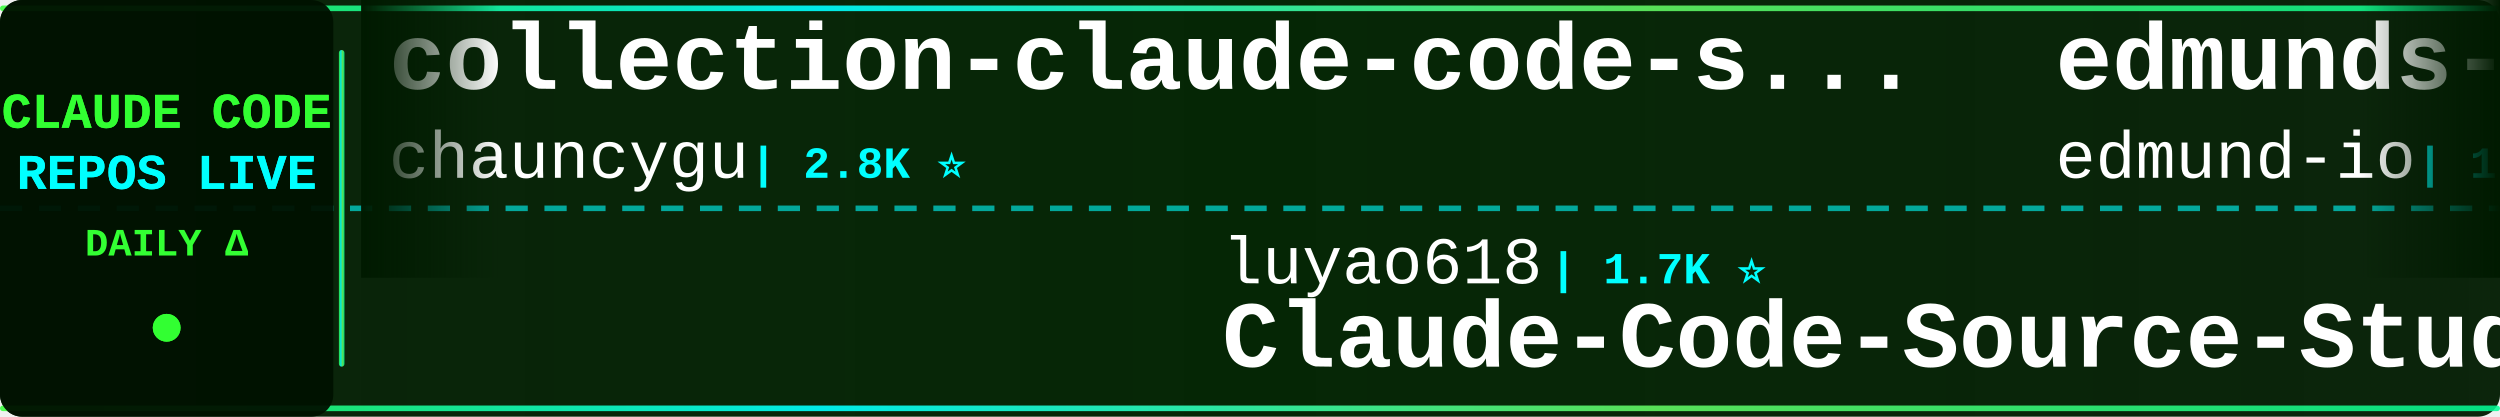
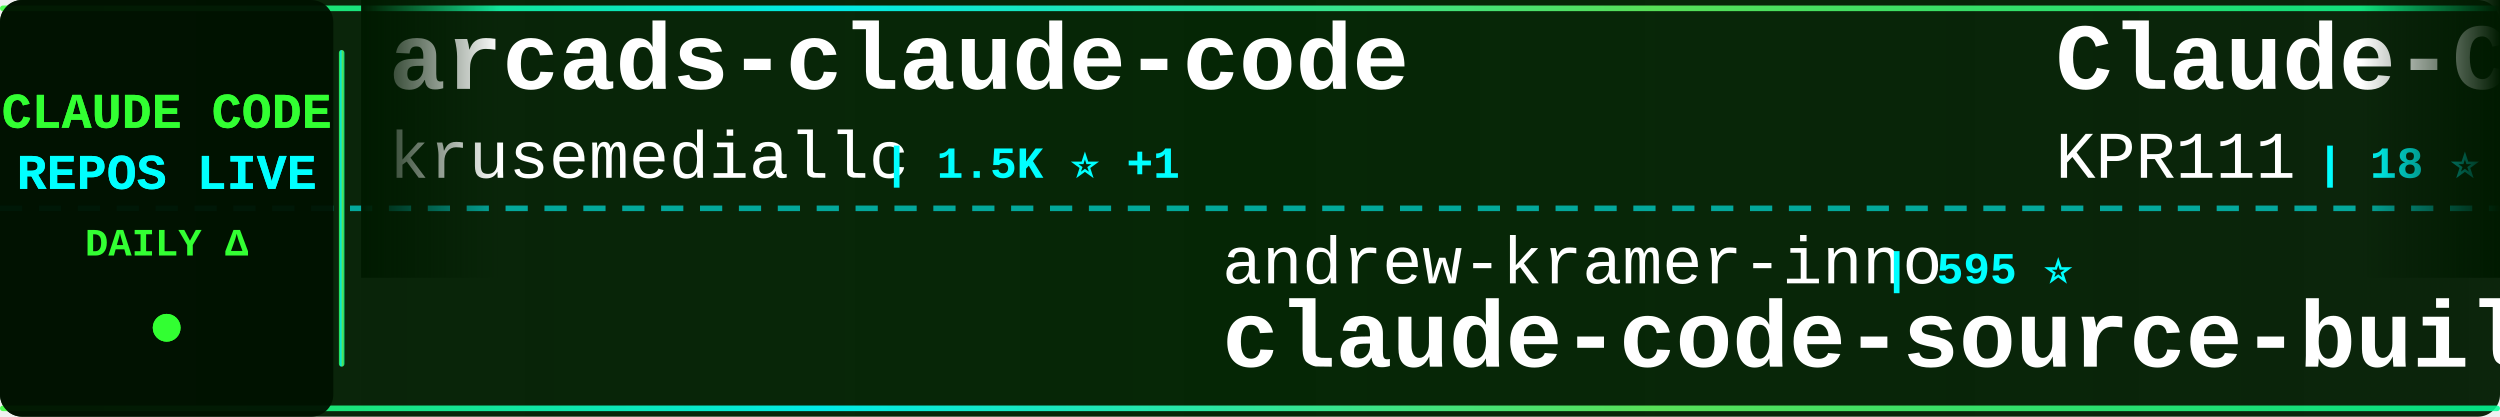
<svg xmlns="http://www.w3.org/2000/svg" width="900" height="150">
  <defs>
    <linearGradient id="tickerBg" x1="0%" y1="0%" x2="100%" y2="0%">
      <stop offset="0%" style="stop-color:#001a00;stop-opacity:0.95" />
      <stop offset="50%" style="stop-color:#002200;stop-opacity:0.98" />
      <stop offset="100%" style="stop-color:#001a00;stop-opacity:0.95" />
    </linearGradient>
    <linearGradient id="borderGrad" x1="0%" y1="0%" x2="100%" y2="0%">
      <stop offset="0%" style="stop-color:#33ff33;stop-opacity:0.85">
        <animate attributeName="stop-opacity" values="0.85;1;0.85" dur="2s" repeatCount="indefinite" />
      </stop>
      <stop offset="33%" style="stop-color:#00ffff;stop-opacity:0.9">
        <animate attributeName="stop-opacity" values="0.9;1;0.9" dur="2.2s" repeatCount="indefinite" />
      </stop>
      <stop offset="66%" style="stop-color:#66ff66;stop-opacity:0.85">
        <animate attributeName="stop-opacity" values="0.85;1;0.85" dur="1.8s" repeatCount="indefinite" />
      </stop>
      <stop offset="100%" style="stop-color:#00ff99;stop-opacity:0.85">
        <animate attributeName="stop-opacity" values="0.85;1;0.85" dur="2s" repeatCount="indefinite" />
      </stop>
    </linearGradient>
    <filter id="textGlow">
      <feGaussianBlur stdDeviation="0.1" result="coloredBlur" />
      <feMerge>
        <feMergeNode in="coloredBlur" />
        <feMergeNode in="SourceGraphic" />
      </feMerge>
    </filter>
    <filter id="metricGlow">
      <feGaussianBlur stdDeviation="0.2" result="coloredBlur" />
      <feMerge>
        <feMergeNode in="coloredBlur" />
        <feMergeNode in="SourceGraphic" />
      </feMerge>
    </filter>
    <linearGradient id="leftFade" x1="0%" y1="0%" x2="100%" y2="0%">
      <stop offset="0%" style="stop-color:#001a00;stop-opacity:1" />
      <stop offset="100%" style="stop-color:#001a00;stop-opacity:0" />
    </linearGradient>
    <linearGradient id="rightFade" x1="0%" y1="0%" x2="100%" y2="0%">
      <stop offset="0%" style="stop-color:#001a00;stop-opacity:0" />
      <stop offset="100%" style="stop-color:#001a00;stop-opacity:1" />
    </linearGradient>
  </defs>
  <rect width="900" height="150" fill="url(#tickerBg)" rx="8" />
  <rect x="0" y="2" width="900" height="2" fill="url(#borderGrad)" rx="1" />
  <rect x="0" y="146" width="900" height="2" fill="url(#borderGrad)" rx="1" />
  <line x1="0" y1="75" x2="900" y2="75" stroke="#00ffff" stroke-width="2" stroke-dasharray="8 6" opacity="0.6" />
  <rect x="0" y="0" width="120" height="150" fill="#001100" opacity="0.95" rx="8" />
  <text x="60" y="46" font-family="'Courier New', monospace" font-size="18" font-weight="bold" fill="#33ff33" text-anchor="middle" filter="url(#textGlow)">
    CLAUDE CODE
  </text>
  <text x="60" y="68" font-family="'Courier New', monospace" font-size="18" font-weight="bold" fill="#00ffff" text-anchor="middle" filter="url(#textGlow)">
    REPOS LIVE
  </text>
  <text x="60" y="92" font-family="'Courier New', monospace" font-size="14" font-weight="bold" fill="#33ff33" text-anchor="middle">
    DAILY Δ
  </text>
  <circle cx="60" cy="118" r="5" fill="#33ff33" filter="url(#metricGlow)">
    <animate attributeName="r" values="4;6;4" dur="1.5s" repeatCount="indefinite" />
    <animate attributeName="opacity" values="0.6;1;0.6" dur="1.5s" repeatCount="indefinite" />
  </circle>
  <rect x="122" y="18" width="2" height="114" fill="url(#borderGrad)" rx="1" />
  <clipPath id="tickerClip">
    <rect x="130" y="0" width="770" height="150" />
  </clipPath>
  <g clip-path="url(#tickerClip)">
    <g id="tickerItems">
      <animateTransform attributeName="transform" attributeType="XML" type="translate" from="0 0" to="-3000 0" dur="54s" repeatCount="indefinite" />
      <g transform="translate(0, 0)">
-         <text x="140" y="32" font-family="'Courier New', monospace" font-size="34" font-weight="bold" fill="#ffffff">collection-claude-code-s...</text>
-         <text x="140" y="64" font-family="'Courier New', monospace" font-size="24" font-weight="normal" fill="#ffffff" opacity="1.0">chauncygu</text>
-         <text x="270" y="64" font-family="'Courier New', monospace" font-size="16" font-weight="bold" fill="#00ffff"> | 2.8K ⭐</text>
+         <text x="140" y="32" font-family="'Courier New', monospace" font-size="34" font-weight="bold" fill="#ffffff">arcads-claude-code</text>
+         <text x="140" y="64" font-family="'Courier New', monospace" font-size="24" font-weight="normal" fill="#ffffff" opacity="1.0">krusemediallc</text>
+         <text x="318" y="64" font-family="'Courier New', monospace" font-size="16" font-weight="bold" fill="#00ffff"> | 1.5K ⭐ +1</text>
      </g>
      <g transform="translate(300, 0)">
-         <text x="140" y="102" font-family="'Courier New', monospace" font-size="24" font-weight="normal" fill="#ffffff" opacity="1.0">luyao618</text>
-         <text x="258" y="102" font-family="'Courier New', monospace" font-size="16" font-weight="bold" fill="#00ffff"> | 1.7K ⭐</text>
-         <text x="140" y="132" font-family="'Courier New', monospace" font-size="34" font-weight="bold" fill="#ffffff">Claude-Code-Source-Study</text>
+         <text x="140" y="102" font-family="'Courier New', monospace" font-size="24" font-weight="normal" fill="#ffffff" opacity="1.0">andrew-kramer-inno</text>
+         <text x="378" y="102" font-family="'Courier New', monospace" font-size="16" font-weight="bold" fill="#00ffff"> | 595 ⭐</text>
+         <text x="140" y="132" font-family="'Courier New', monospace" font-size="34" font-weight="bold" fill="#ffffff">claude-code-source-build</text>
      </g>
      <g transform="translate(600, 0)">
-         <text x="140" y="32" font-family="'Courier New', monospace" font-size="34" font-weight="bold" fill="#ffffff">edmunds-claude-code</text>
-         <text x="140" y="64" font-family="'Courier New', monospace" font-size="24" font-weight="normal" fill="#ffffff" opacity="1.0">edmund-io</text>
-         <text x="270" y="64" font-family="'Courier New', monospace" font-size="16" font-weight="bold" fill="#00ffff"> | 1.5K ⭐</text>
+         <text x="140" y="32" font-family="'Courier New', monospace" font-size="34" font-weight="bold" fill="#ffffff">Claude-Code</text>
+         <text x="140" y="64" font-family="'Courier New', monospace" font-size="24" font-weight="normal" fill="#ffffff" opacity="1.0">KPR111</text>
+         <text x="234" y="64" font-family="'Courier New', monospace" font-size="16" font-weight="bold" fill="#00ffff"> | 18 ⭐</text>
      </g>
      <g transform="translate(900, 0)">
-         <text x="140" y="102" font-family="'Courier New', monospace" font-size="24" font-weight="normal" fill="#ffffff" opacity="1.0">ccplugins</text>
-         <text x="270" y="102" font-family="'Courier New', monospace" font-size="16" font-weight="bold" fill="#00ffff"> | 952 ⭐</text>
-         <text x="140" y="132" font-family="'Courier New', monospace" font-size="34" font-weight="bold" fill="#ffffff">awesome-claude-code-plug...</text>
+         <text x="140" y="102" font-family="'Courier New', monospace" font-size="24" font-weight="normal" fill="#ffffff" opacity="1.0">overwirehq</text>
+         <text x="282" y="102" font-family="'Courier New', monospace" font-size="16" font-weight="bold" fill="#00ffff"> | 2.8K ⭐</text>
+         <text x="140" y="132" font-family="'Courier New', monospace" font-size="34" font-weight="bold" fill="#ffffff">claude-code-telegram</text>
      </g>
      <g transform="translate(1200, 0)">
-         <text x="140" y="32" font-family="'Courier New', monospace" font-size="34" font-weight="bold" fill="#ffffff">sc-claude-code-files</text>
-         <text x="140" y="64" font-family="'Courier New', monospace" font-size="24" font-weight="normal" fill="#ffffff" opacity="1.0">https-deeplearning-ai</text>
-         <text x="414" y="64" font-family="'Courier New', monospace" font-size="16" font-weight="bold" fill="#00ffff"> | 554 ⭐</text>
+         <text x="140" y="32" font-family="'Courier New', monospace" font-size="34" font-weight="bold" fill="#ffffff">claude-code-system-promp...</text>
+         <text x="140" y="64" font-family="'Courier New', monospace" font-size="24" font-weight="normal" fill="#ffffff" opacity="1.0">Piebald-AI</text>
+         <text x="282" y="64" font-family="'Courier New', monospace" font-size="16" font-weight="bold" fill="#00ffff"> | 12.8K ⭐ +1</text>
      </g>
      <g transform="translate(1500, 0)">
-         <text x="140" y="102" font-family="'Courier New', monospace" font-size="24" font-weight="normal" fill="#ffffff" opacity="1.0">ChinaSiro</text>
-         <text x="270" y="102" font-family="'Courier New', monospace" font-size="16" font-weight="bold" fill="#00ffff"> | 9.7K ⭐ +1</text>
-         <text x="140" y="132" font-family="'Courier New', monospace" font-size="34" font-weight="bold" fill="#ffffff">claude-code-sourcemap</text>
+         <text x="140" y="102" font-family="'Courier New', monospace" font-size="24" font-weight="normal" fill="#ffffff" opacity="1.0">kodu-ai</text>
+         <text x="246" y="102" font-family="'Courier New', monospace" font-size="16" font-weight="bold" fill="#00ffff"> | 5.2K ⭐</text>
+         <text x="140" y="132" font-family="'Courier New', monospace" font-size="34" font-weight="bold" fill="#ffffff">claude-coder</text>
      </g>
      <g transform="translate(1800, 0)">
-         <text x="140" y="32" font-family="'Courier New', monospace" font-size="34" font-weight="bold" fill="#ffffff">claude-code-cli</text>
-         <text x="140" y="64" font-family="'Courier New', monospace" font-size="24" font-weight="normal" fill="#ffffff" opacity="1.0">huangserva</text>
-         <text x="282" y="64" font-family="'Courier New', monospace" font-size="16" font-weight="bold" fill="#00ffff"> | 631 ⭐</text>
+         <text x="140" y="32" font-family="'Courier New', monospace" font-size="34" font-weight="bold" fill="#ffffff">claude-code-guide</text>
+         <text x="140" y="64" font-family="'Courier New', monospace" font-size="24" font-weight="normal" fill="#ffffff" opacity="1.0">Cranot</text>
+         <text x="234" y="64" font-family="'Courier New', monospace" font-size="16" font-weight="bold" fill="#00ffff"> | 2.9K ⭐</text>
      </g>
      <g transform="translate(2100, 0)">
-         <text x="140" y="102" font-family="'Courier New', monospace" font-size="24" font-weight="normal" fill="#ffffff" opacity="1.0">Piebald-AI</text>
-         <text x="282" y="102" font-family="'Courier New', monospace" font-size="16" font-weight="bold" fill="#00ffff"> | 12.8K ⭐ +2</text>
-         <text x="140" y="132" font-family="'Courier New', monospace" font-size="34" font-weight="bold" fill="#ffffff">claude-code-system-promp...</text>
+         <text x="140" y="102" font-family="'Courier New', monospace" font-size="24" font-weight="normal" fill="#ffffff" opacity="1.0">Pimzino</text>
+         <text x="246" y="102" font-family="'Courier New', monospace" font-size="16" font-weight="bold" fill="#00ffff"> | 3.9K ⭐</text>
+         <text x="140" y="132" font-family="'Courier New', monospace" font-size="34" font-weight="bold" fill="#ffffff">claude-code-spec-workflo...</text>
      </g>
      <g transform="translate(2400, 0)">
-         <text x="140" y="32" font-family="'Courier New', monospace" font-size="34" font-weight="bold" fill="#ffffff">claude-code-from-scratch</text>
-         <text x="140" y="64" font-family="'Courier New', monospace" font-size="24" font-weight="normal" fill="#ffffff" opacity="1.0">Windy3f3f3f3f</text>
-         <text x="318" y="64" font-family="'Courier New', monospace" font-size="16" font-weight="bold" fill="#00ffff"> | 2.7K ⭐</text>
+         <text x="140" y="32" font-family="'Courier New', monospace" font-size="34" font-weight="bold" fill="#ffffff">system_prompts_leaks</text>
+         <text x="140" y="64" font-family="'Courier New', monospace" font-size="24" font-weight="normal" fill="#ffffff" opacity="1.0">asgeirtj</text>
+         <text x="258" y="64" font-family="'Courier New', monospace" font-size="16" font-weight="bold" fill="#00ffff"> | 68.4K ⭐ +14</text>
      </g>
      <g transform="translate(2700, 0)">
-         <text x="140" y="102" font-family="'Courier New', monospace" font-size="24" font-weight="normal" fill="#ffffff" opacity="1.0">Windy3f3f3f3f</text>
-         <text x="318" y="102" font-family="'Courier New', monospace" font-size="16" font-weight="bold" fill="#00ffff"> | 3.7K ⭐</text>
-         <text x="140" y="132" font-family="'Courier New', monospace" font-size="34" font-weight="bold" fill="#ffffff">how-claude-code-works</text>
+         <text x="140" y="102" font-family="'Courier New', monospace" font-size="24" font-weight="normal" fill="#ffffff" opacity="1.0">OrcaWhisper</text>
+         <text x="294" y="102" font-family="'Courier New', monospace" font-size="16" font-weight="bold" fill="#00ffff"> | 101 ⭐</text>
+         <text x="140" y="132" font-family="'Courier New', monospace" font-size="34" font-weight="bold" fill="#ffffff">Claude-Code</text>
      </g>
      <g transform="translate(3000, 0)">
-         <text x="140" y="32" font-family="'Courier New', monospace" font-size="34" font-weight="bold" fill="#ffffff">collection-claude-code-s...</text>
-         <text x="140" y="64" font-family="'Courier New', monospace" font-size="24" font-weight="normal" fill="#ffffff" opacity="1.0">chauncygu</text>
-         <text x="270" y="64" font-family="'Courier New', monospace" font-size="16" font-weight="bold" fill="#00ffff"> | 2.8K ⭐</text>
+         <text x="140" y="32" font-family="'Courier New', monospace" font-size="34" font-weight="bold" fill="#ffffff">arcads-claude-code</text>
+         <text x="140" y="64" font-family="'Courier New', monospace" font-size="24" font-weight="normal" fill="#ffffff" opacity="1.0">krusemediallc</text>
+         <text x="318" y="64" font-family="'Courier New', monospace" font-size="16" font-weight="bold" fill="#00ffff"> | 1.5K ⭐ +1</text>
      </g>
      <g transform="translate(3300, 0)">
-         <text x="140" y="102" font-family="'Courier New', monospace" font-size="24" font-weight="normal" fill="#ffffff" opacity="1.0">luyao618</text>
-         <text x="258" y="102" font-family="'Courier New', monospace" font-size="16" font-weight="bold" fill="#00ffff"> | 1.7K ⭐</text>
-         <text x="140" y="132" font-family="'Courier New', monospace" font-size="34" font-weight="bold" fill="#ffffff">Claude-Code-Source-Study</text>
+         <text x="140" y="102" font-family="'Courier New', monospace" font-size="24" font-weight="normal" fill="#ffffff" opacity="1.0">andrew-kramer-inno</text>
+         <text x="378" y="102" font-family="'Courier New', monospace" font-size="16" font-weight="bold" fill="#00ffff"> | 595 ⭐</text>
+         <text x="140" y="132" font-family="'Courier New', monospace" font-size="34" font-weight="bold" fill="#ffffff">claude-code-source-build</text>
      </g>
      <g transform="translate(3600, 0)">
-         <text x="140" y="32" font-family="'Courier New', monospace" font-size="34" font-weight="bold" fill="#ffffff">edmunds-claude-code</text>
-         <text x="140" y="64" font-family="'Courier New', monospace" font-size="24" font-weight="normal" fill="#ffffff" opacity="1.0">edmund-io</text>
-         <text x="270" y="64" font-family="'Courier New', monospace" font-size="16" font-weight="bold" fill="#00ffff"> | 1.5K ⭐</text>
+         <text x="140" y="32" font-family="'Courier New', monospace" font-size="34" font-weight="bold" fill="#ffffff">Claude-Code</text>
+         <text x="140" y="64" font-family="'Courier New', monospace" font-size="24" font-weight="normal" fill="#ffffff" opacity="1.0">KPR111</text>
+         <text x="234" y="64" font-family="'Courier New', monospace" font-size="16" font-weight="bold" fill="#00ffff"> | 18 ⭐</text>
      </g>
      <g transform="translate(3900, 0)">
-         <text x="140" y="102" font-family="'Courier New', monospace" font-size="24" font-weight="normal" fill="#ffffff" opacity="1.0">ccplugins</text>
-         <text x="270" y="102" font-family="'Courier New', monospace" font-size="16" font-weight="bold" fill="#00ffff"> | 952 ⭐</text>
-         <text x="140" y="132" font-family="'Courier New', monospace" font-size="34" font-weight="bold" fill="#ffffff">awesome-claude-code-plug...</text>
+         <text x="140" y="102" font-family="'Courier New', monospace" font-size="24" font-weight="normal" fill="#ffffff" opacity="1.0">overwirehq</text>
+         <text x="282" y="102" font-family="'Courier New', monospace" font-size="16" font-weight="bold" fill="#00ffff"> | 2.8K ⭐</text>
+         <text x="140" y="132" font-family="'Courier New', monospace" font-size="34" font-weight="bold" fill="#ffffff">claude-code-telegram</text>
      </g>
    </g>
  </g>
  <rect x="130" y="0" width="50" height="100" fill="url(#leftFade)" />
  <rect x="850" y="0" width="50" height="100" fill="url(#rightFade)" />
</svg>
